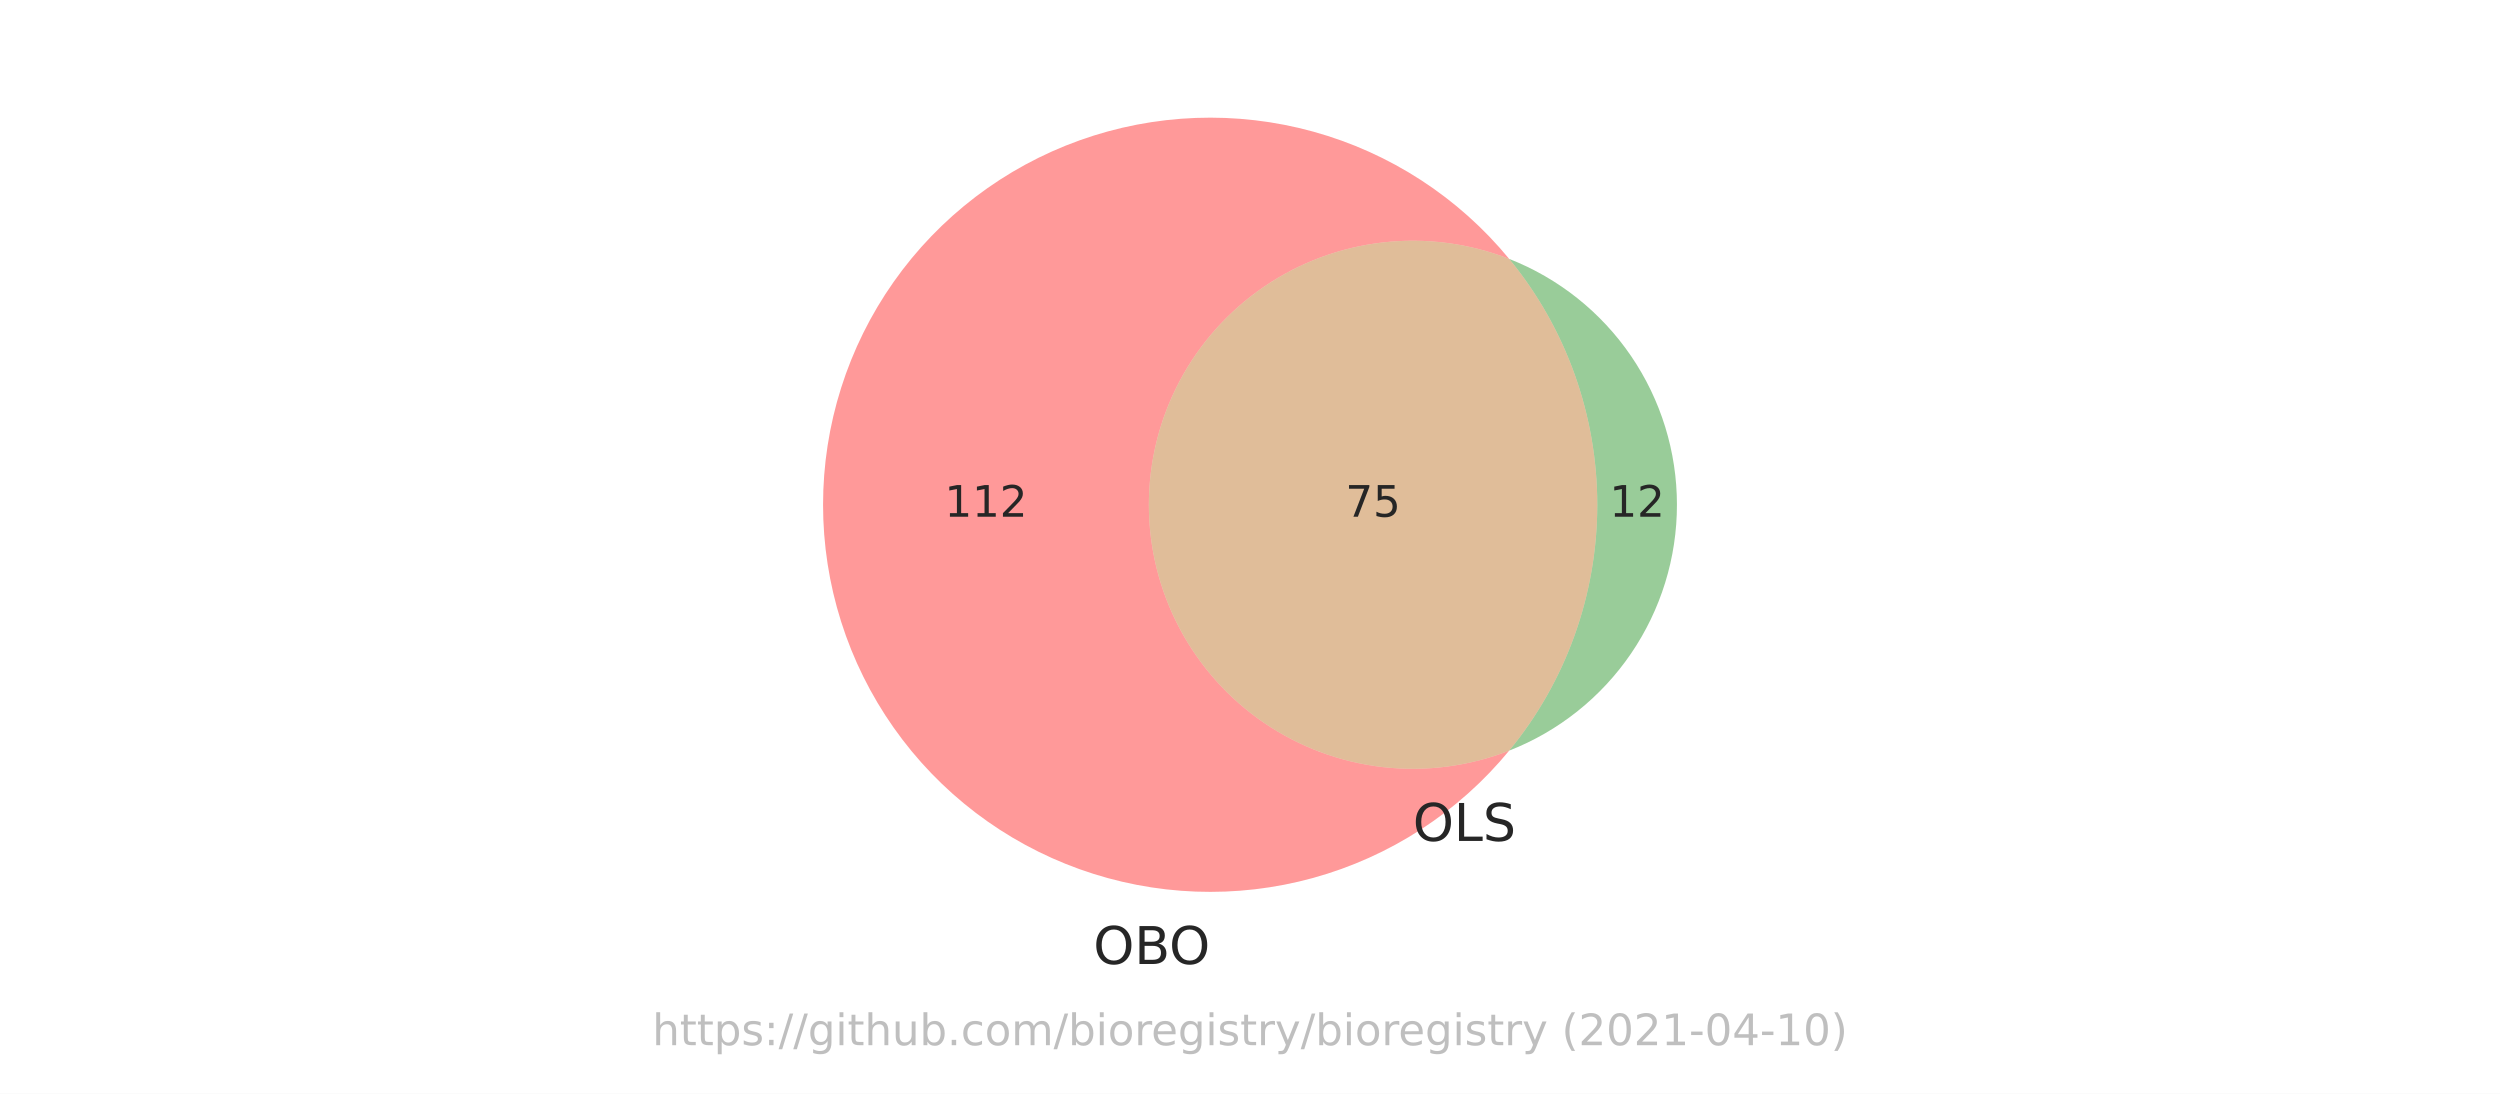
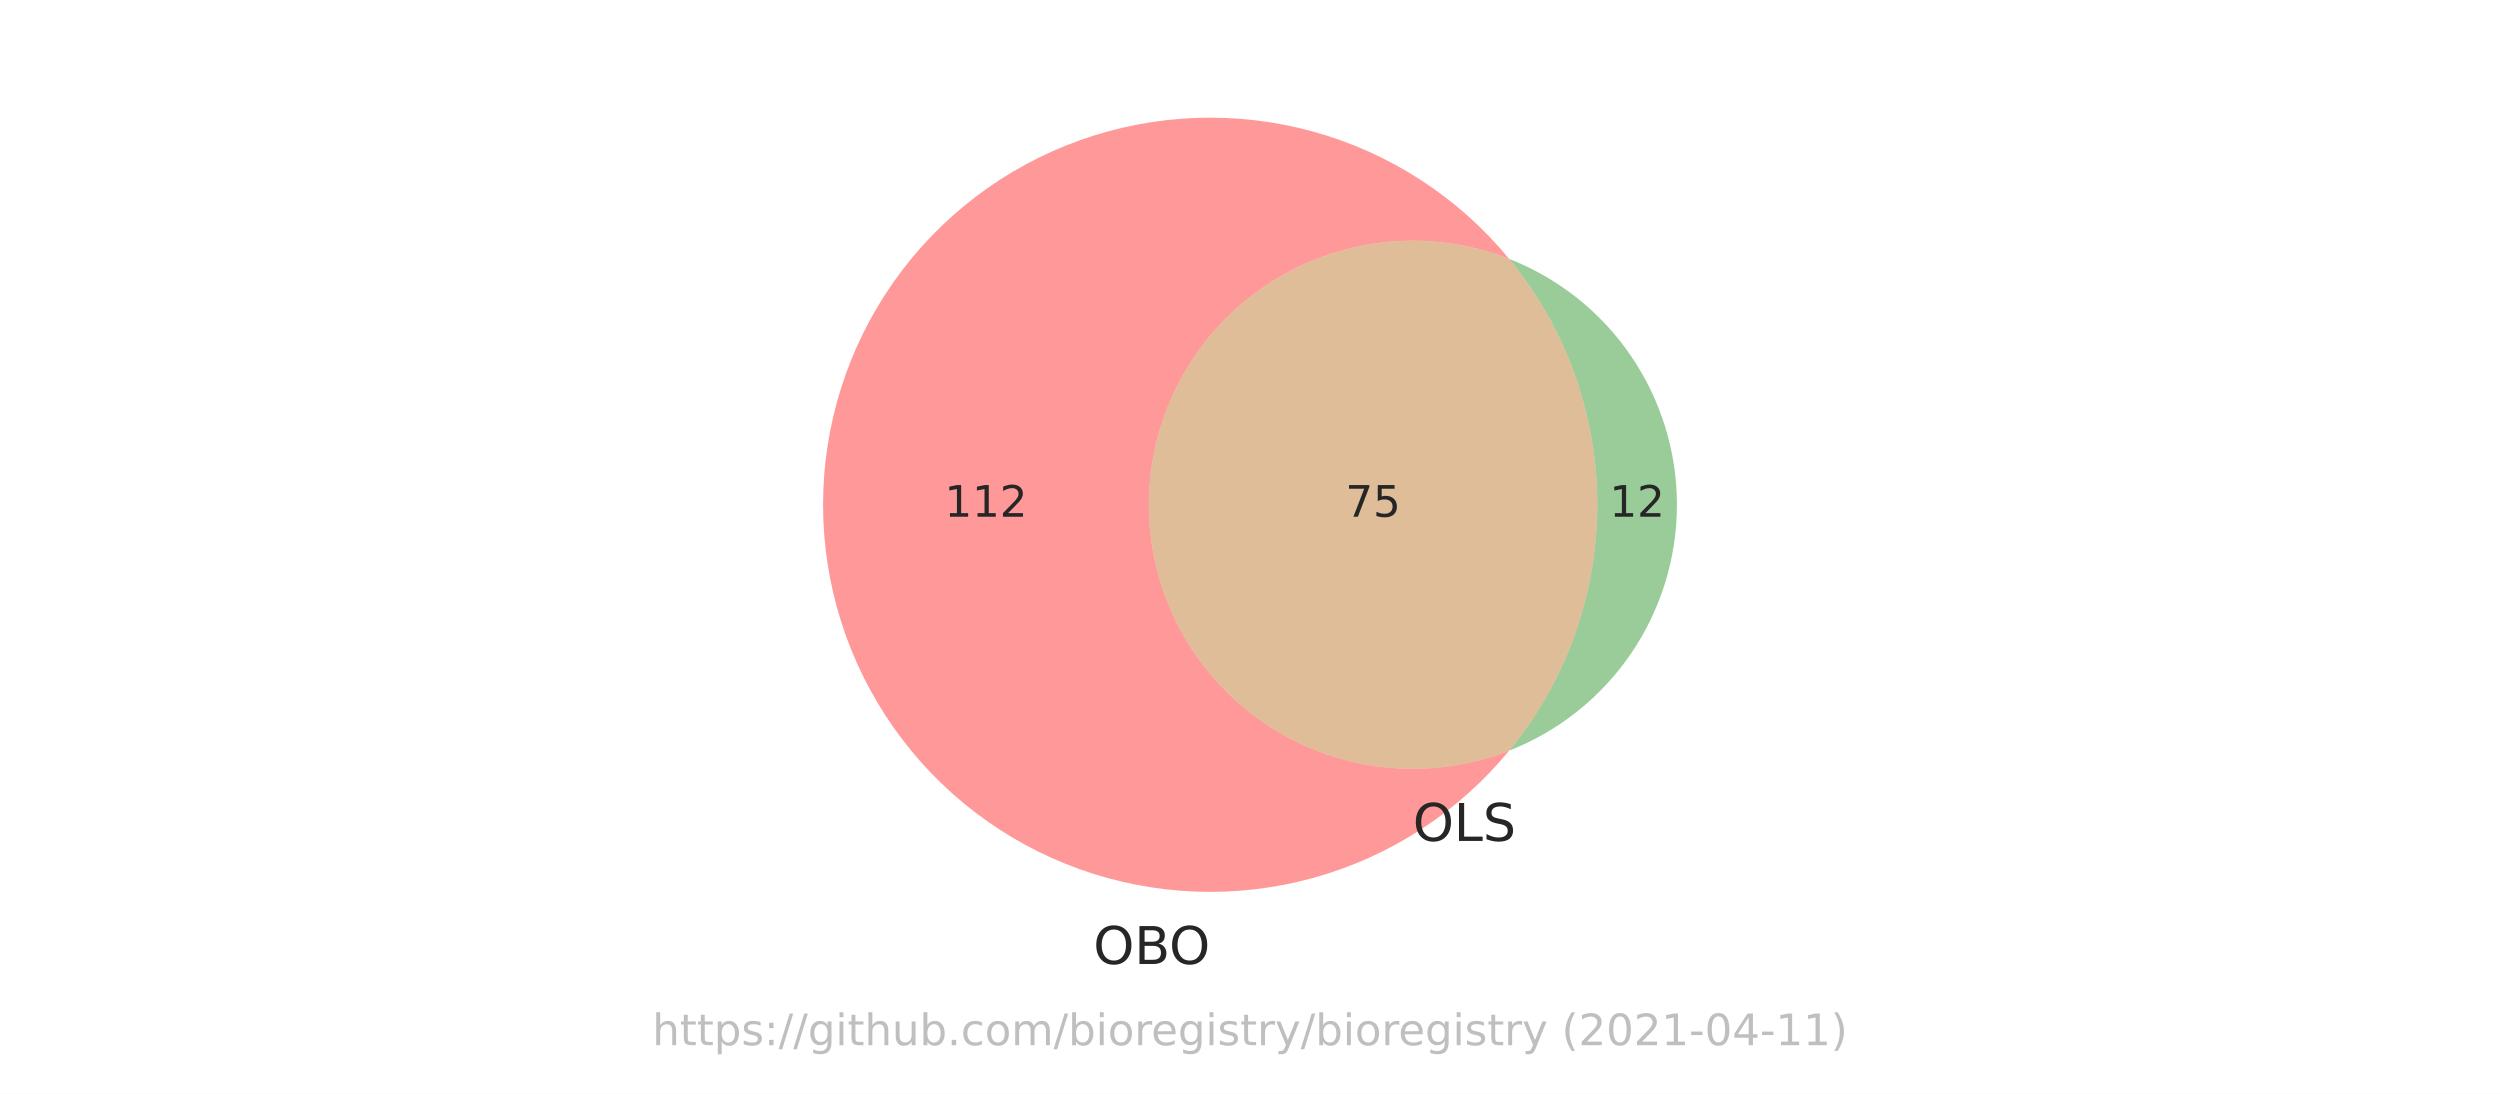
<svg xmlns="http://www.w3.org/2000/svg" xmlns:xlink="http://www.w3.org/1999/xlink" height="252pt" version="1.1" viewBox="0 0 576 252" width="576pt">
  <defs>
    <style type="text/css">*{stroke-linecap:butt;stroke-linejoin:round;}</style>
  </defs>
  <g id="figure_1">
    <g id="patch_1">
      <path d="M 0 252  L 576 252  L 576 0  L 0 0  z " style="fill:#ffffff;" />
    </g>
    <g id="axes_1">
      <g id="patch_2">
-         <path clip-path="url(#pa613ce3729)" d="M 347.714 172.945  C 338.492 176.556 328.527 177.861 318.686 176.747  C 308.845 175.632 299.424 172.131 291.243 166.549  C 283.062 160.967 276.367 153.471 271.741 144.714  C 267.115 135.957 264.697 126.202 264.697 116.298  C 264.697 106.394 267.115 96.639 271.741 87.882  C 276.367 79.125 283.062 71.629 291.243 66.047  C 299.424 60.465 308.845 56.964 318.686 55.849  C 328.527 54.735 338.492 56.04 347.714 59.651  C 341.912 52.595 335.06 46.472 327.398 41.496  C 319.737 36.521 311.356 32.752 302.55 30.322  C 293.744 27.892 284.616 26.829 275.487 27.17  C 266.358 27.512 257.336 29.254 248.736 32.336  C 240.136 35.418 232.06 39.802 224.792 45.336  C 217.524 50.871 211.149 57.489 205.89 64.959  C 200.632 72.429 196.552 80.663 193.794 89.372  C 191.036 98.081 189.633 107.163 189.633 116.298  C 189.633 125.433 191.036 134.515 193.794 143.224  C 196.552 151.933 200.632 160.167 205.89 167.637  C 211.149 175.107 217.524 181.725 224.792 187.26  C 232.06 192.794 240.136 197.178 248.736 200.26  C 257.336 203.342 266.358 205.084 275.487 205.426  C 284.616 205.767 293.744 204.704 302.55 202.274  C 311.356 199.844 319.737 196.075 327.398 191.1  C 335.06 186.124 341.912 180.001 347.714 172.945  " style="fill:#ff0000;opacity:0.4;" />
+         <path clip-path="url(#p30efdea534)" d="M 347.714 172.945  C 338.492 176.556 328.527 177.861 318.686 176.747  C 308.845 175.632 299.424 172.131 291.243 166.549  C 283.062 160.967 276.367 153.471 271.741 144.714  C 267.115 135.957 264.697 126.202 264.697 116.298  C 264.697 106.394 267.115 96.639 271.741 87.882  C 276.367 79.125 283.062 71.629 291.243 66.047  C 299.424 60.465 308.845 56.964 318.686 55.849  C 328.527 54.735 338.492 56.04 347.714 59.651  C 341.912 52.595 335.06 46.472 327.398 41.496  C 319.737 36.521 311.356 32.752 302.55 30.322  C 293.744 27.892 284.616 26.829 275.487 27.17  C 266.358 27.512 257.336 29.254 248.736 32.336  C 240.136 35.418 232.06 39.802 224.792 45.336  C 217.524 50.871 211.149 57.489 205.89 64.959  C 200.632 72.429 196.552 80.663 193.794 89.372  C 191.036 98.081 189.633 107.163 189.633 116.298  C 189.633 125.433 191.036 134.515 193.794 143.224  C 196.552 151.933 200.632 160.167 205.89 167.637  C 211.149 175.107 217.524 181.725 224.792 187.26  C 232.06 192.794 240.136 197.178 248.736 200.26  C 257.336 203.342 266.358 205.084 275.487 205.426  C 284.616 205.767 293.744 204.704 302.55 202.274  C 311.356 199.844 319.737 196.075 327.398 191.1  C 335.06 186.124 341.912 180.001 347.714 172.945  " style="fill:#ff0000;opacity:0.4;" />
      </g>
      <g id="patch_3">
-         <path clip-path="url(#pa613ce3729)" d="M 347.714 59.651  C 360.835 75.608 368.013 95.639 368.013 116.298  C 368.013 136.957 360.835 156.988 347.714 172.945  C 359.104 168.485 368.889 160.691 375.783 150.587  C 382.678 140.483 386.367 128.53 386.367 116.298  C 386.367 104.066 382.678 92.113 375.783 82.009  C 368.889 71.905 359.104 64.111 347.714 59.651  " style="fill:#008000;opacity:0.4;" />
+         <path clip-path="url(#p30efdea534)" d="M 347.714 59.651  C 360.835 75.608 368.013 95.639 368.013 116.298  C 368.013 136.957 360.835 156.988 347.714 172.945  C 359.104 168.485 368.889 160.691 375.783 150.587  C 382.678 140.483 386.367 128.53 386.367 116.298  C 386.367 104.066 382.678 92.113 375.783 82.009  C 368.889 71.905 359.104 64.111 347.714 59.651  " style="fill:#008000;opacity:0.4;" />
      </g>
      <g id="patch_4">
-         <path clip-path="url(#pa613ce3729)" d="M 347.714 172.945  C 360.835 156.988 368.013 136.957 368.013 116.298  C 368.013 95.639 360.835 75.608 347.714 59.651  C 338.492 56.04 328.527 54.735 318.686 55.849  C 308.845 56.964 299.424 60.465 291.243 66.047  C 283.062 71.629 276.367 79.125 271.741 87.882  C 267.115 96.639 264.697 106.394 264.697 116.298  C 264.697 126.202 267.115 135.957 271.741 144.714  C 276.367 153.471 283.062 160.967 291.243 166.549  C 299.424 172.131 308.845 175.632 318.686 176.747  C 328.527 177.861 338.492 176.556 347.714 172.945  " style="fill:#b25a00;opacity:0.4;" />
+         <path clip-path="url(#p30efdea534)" d="M 347.714 172.945  C 360.835 156.988 368.013 136.957 368.013 116.298  C 368.013 95.639 360.835 75.608 347.714 59.651  C 338.492 56.04 328.527 54.735 318.686 55.849  C 308.845 56.964 299.424 60.465 291.243 66.047  C 283.062 71.629 276.367 79.125 271.741 87.882  C 267.115 96.639 264.697 106.394 264.697 116.298  C 264.697 126.202 267.115 135.957 271.741 144.714  C 276.367 153.471 283.062 160.967 291.243 166.549  C 299.424 172.131 308.845 175.632 318.686 176.747  C 328.527 177.861 338.492 176.556 347.714 172.945  " style="fill:#b25a00;opacity:0.4;" />
      </g>
      <g id="text_1">
        <g style="fill:#262626;" transform="translate(217.621 119.0574)scale(0.1 -0.1)">
          <defs>
            <path d="M 794 531  L 1825 531  L 1825 4091  L 703 3866  L 703 4441  L 1819 4666  L 2450 4666  L 2450 531  L 3481 531  L 3481 0  L 794 0  L 794 531  z " id="DejaVuSans-31" transform="scale(0.015625)" />
            <path d="M 1228 531  L 3431 531  L 3431 0  L 469 0  L 469 531  Q 828 903 1448 1529  Q 2069 2156 2228 2338  Q 2531 2678 2651 2914  Q 2772 3150 2772 3378  Q 2772 3750 2511 3984  Q 2250 4219 1831 4219  Q 1534 4219 1204 4116  Q 875 4013 500 3803  L 500 4441  Q 881 4594 1212 4672  Q 1544 4750 1819 4750  Q 2544 4750 2975 4387  Q 3406 4025 3406 3419  Q 3406 3131 3298 2873  Q 3191 2616 2906 2266  Q 2828 2175 2409 1742  Q 1991 1309 1228 531  z " id="DejaVuSans-32" transform="scale(0.015625)" />
          </defs>
          <use xlink:href="#DejaVuSans-31" />
          <use x="63.623" xlink:href="#DejaVuSans-31" />
          <use x="127.246" xlink:href="#DejaVuSans-32" />
        </g>
      </g>
      <g id="text_2">
        <g style="fill:#262626;" transform="translate(370.8276 119.0574)scale(0.1 -0.1)">
          <use xlink:href="#DejaVuSans-31" />
          <use x="63.623" xlink:href="#DejaVuSans-32" />
        </g>
      </g>
      <g id="text_3">
        <g style="fill:#262626;" transform="translate(309.9923 119.0574)scale(0.1 -0.1)">
          <defs>
            <path d="M 525 4666  L 3525 4666  L 3525 4397  L 1831 0  L 1172 0  L 2766 4134  L 525 4134  L 525 4666  z " id="DejaVuSans-37" transform="scale(0.015625)" />
            <path d="M 691 4666  L 3169 4666  L 3169 4134  L 1269 4134  L 1269 2991  Q 1406 3038 1543 3061  Q 1681 3084 1819 3084  Q 2600 3084 3056 2656  Q 3513 2228 3513 1497  Q 3513 744 3044 326  Q 2575 -91 1722 -91  Q 1428 -91 1123 -41  Q 819 9 494 109  L 494 744  Q 775 591 1075 516  Q 1375 441 1709 441  Q 2250 441 2565 725  Q 2881 1009 2881 1497  Q 2881 1984 2565 2268  Q 2250 2553 1709 2553  Q 1456 2553 1204 2497  Q 953 2441 691 2322  L 691 4666  z " id="DejaVuSans-35" transform="scale(0.015625)" />
          </defs>
          <use xlink:href="#DejaVuSans-37" />
          <use x="63.623" xlink:href="#DejaVuSans-35" />
        </g>
      </g>
      <g id="text_4">
        <g style="fill:#262626;" transform="translate(251.9073 222.1075)scale(0.12 -0.12)">
          <defs>
            <path d="M 2522 4238  Q 1834 4238 1429 3725  Q 1025 3213 1025 2328  Q 1025 1447 1429 934  Q 1834 422 2522 422  Q 3209 422 3611 934  Q 4013 1447 4013 2328  Q 4013 3213 3611 3725  Q 3209 4238 2522 4238  z M 2522 4750  Q 3503 4750 4090 4092  Q 4678 3434 4678 2328  Q 4678 1225 4090 567  Q 3503 -91 2522 -91  Q 1538 -91 948 565  Q 359 1222 359 2328  Q 359 3434 948 4092  Q 1538 4750 2522 4750  z " id="DejaVuSans-4f" transform="scale(0.015625)" />
            <path d="M 1259 2228  L 1259 519  L 2272 519  Q 2781 519 3026 730  Q 3272 941 3272 1375  Q 3272 1813 3026 2020  Q 2781 2228 2272 2228  L 1259 2228  z M 1259 4147  L 1259 2741  L 2194 2741  Q 2656 2741 2882 2914  Q 3109 3088 3109 3444  Q 3109 3797 2882 3972  Q 2656 4147 2194 4147  L 1259 4147  z M 628 4666  L 2241 4666  Q 2963 4666 3353 4366  Q 3744 4066 3744 3513  Q 3744 3084 3544 2831  Q 3344 2578 2956 2516  Q 3422 2416 3680 2098  Q 3938 1781 3938 1306  Q 3938 681 3513 340  Q 3088 0 2303 0  L 628 0  L 628 4666  z " id="DejaVuSans-42" transform="scale(0.015625)" />
          </defs>
          <use xlink:href="#DejaVuSans-4f" />
          <use x="78.711" xlink:href="#DejaVuSans-42" />
          <use x="145.564" xlink:href="#DejaVuSans-4f" />
        </g>
      </g>
      <g id="text_5">
        <g style="fill:#262626;" transform="translate(325.5319 193.7527)scale(0.12 -0.12)">
          <defs>
            <path d="M 628 4666  L 1259 4666  L 1259 531  L 3531 531  L 3531 0  L 628 0  L 628 4666  z " id="DejaVuSans-4c" transform="scale(0.015625)" />
            <path d="M 3425 4513  L 3425 3897  Q 3066 4069 2747 4153  Q 2428 4238 2131 4238  Q 1616 4238 1336 4038  Q 1056 3838 1056 3469  Q 1056 3159 1242 3001  Q 1428 2844 1947 2747  L 2328 2669  Q 3034 2534 3370 2195  Q 3706 1856 3706 1288  Q 3706 609 3251 259  Q 2797 -91 1919 -91  Q 1588 -91 1214 -16  Q 841 59 441 206  L 441 856  Q 825 641 1194 531  Q 1563 422 1919 422  Q 2459 422 2753 634  Q 3047 847 3047 1241  Q 3047 1584 2836 1778  Q 2625 1972 2144 2069  L 1759 2144  Q 1053 2284 737 2584  Q 422 2884 422 3419  Q 422 4038 858 4394  Q 1294 4750 2059 4750  Q 2388 4750 2728 4690  Q 3069 4631 3425 4513  z " id="DejaVuSans-53" transform="scale(0.015625)" />
          </defs>
          <use xlink:href="#DejaVuSans-4f" />
          <use x="78.711" xlink:href="#DejaVuSans-4c" />
          <use x="134.424" xlink:href="#DejaVuSans-53" />
        </g>
      </g>
      <g id="text_6">
        <g style="fill:#808080;opacity:0.5;" transform="translate(150.2883 240.8159)scale(0.1 -0.1)">
          <defs>
            <path d="M 3513 2113  L 3513 0  L 2938 0  L 2938 2094  Q 2938 2591 2744 2837  Q 2550 3084 2163 3084  Q 1697 3084 1428 2787  Q 1159 2491 1159 1978  L 1159 0  L 581 0  L 581 4863  L 1159 4863  L 1159 2956  Q 1366 3272 1645 3428  Q 1925 3584 2291 3584  Q 2894 3584 3203 3211  Q 3513 2838 3513 2113  z " id="DejaVuSans-68" transform="scale(0.015625)" />
            <path d="M 1172 4494  L 1172 3500  L 2356 3500  L 2356 3053  L 1172 3053  L 1172 1153  Q 1172 725 1289 603  Q 1406 481 1766 481  L 2356 481  L 2356 0  L 1766 0  Q 1100 0 847 248  Q 594 497 594 1153  L 594 3053  L 172 3053  L 172 3500  L 594 3500  L 594 4494  L 1172 4494  z " id="DejaVuSans-74" transform="scale(0.015625)" />
            <path d="M 1159 525  L 1159 -1331  L 581 -1331  L 581 3500  L 1159 3500  L 1159 2969  Q 1341 3281 1617 3432  Q 1894 3584 2278 3584  Q 2916 3584 3314 3078  Q 3713 2572 3713 1747  Q 3713 922 3314 415  Q 2916 -91 2278 -91  Q 1894 -91 1617 61  Q 1341 213 1159 525  z M 3116 1747  Q 3116 2381 2855 2742  Q 2594 3103 2138 3103  Q 1681 3103 1420 2742  Q 1159 2381 1159 1747  Q 1159 1113 1420 752  Q 1681 391 2138 391  Q 2594 391 2855 752  Q 3116 1113 3116 1747  z " id="DejaVuSans-70" transform="scale(0.015625)" />
            <path d="M 2834 3397  L 2834 2853  Q 2591 2978 2328 3040  Q 2066 3103 1784 3103  Q 1356 3103 1142 2972  Q 928 2841 928 2578  Q 928 2378 1081 2264  Q 1234 2150 1697 2047  L 1894 2003  Q 2506 1872 2764 1633  Q 3022 1394 3022 966  Q 3022 478 2636 193  Q 2250 -91 1575 -91  Q 1294 -91 989 -36  Q 684 19 347 128  L 347 722  Q 666 556 975 473  Q 1284 391 1588 391  Q 1994 391 2212 530  Q 2431 669 2431 922  Q 2431 1156 2273 1281  Q 2116 1406 1581 1522  L 1381 1569  Q 847 1681 609 1914  Q 372 2147 372 2553  Q 372 3047 722 3315  Q 1072 3584 1716 3584  Q 2034 3584 2315 3537  Q 2597 3491 2834 3397  z " id="DejaVuSans-73" transform="scale(0.015625)" />
            <path d="M 750 794  L 1409 794  L 1409 0  L 750 0  L 750 794  z M 750 3309  L 1409 3309  L 1409 2516  L 750 2516  L 750 3309  z " id="DejaVuSans-3a" transform="scale(0.015625)" />
            <path d="M 1625 4666  L 2156 4666  L 531 -594  L 0 -594  L 1625 4666  z " id="DejaVuSans-2f" transform="scale(0.015625)" />
            <path d="M 2906 1791  Q 2906 2416 2648 2759  Q 2391 3103 1925 3103  Q 1463 3103 1205 2759  Q 947 2416 947 1791  Q 947 1169 1205 825  Q 1463 481 1925 481  Q 2391 481 2648 825  Q 2906 1169 2906 1791  z M 3481 434  Q 3481 -459 3084 -895  Q 2688 -1331 1869 -1331  Q 1566 -1331 1297 -1286  Q 1028 -1241 775 -1147  L 775 -588  Q 1028 -725 1275 -790  Q 1522 -856 1778 -856  Q 2344 -856 2625 -561  Q 2906 -266 2906 331  L 2906 616  Q 2728 306 2450 153  Q 2172 0 1784 0  Q 1141 0 747 490  Q 353 981 353 1791  Q 353 2603 747 3093  Q 1141 3584 1784 3584  Q 2172 3584 2450 3431  Q 2728 3278 2906 2969  L 2906 3500  L 3481 3500  L 3481 434  z " id="DejaVuSans-67" transform="scale(0.015625)" />
            <path d="M 603 3500  L 1178 3500  L 1178 0  L 603 0  L 603 3500  z M 603 4863  L 1178 4863  L 1178 4134  L 603 4134  L 603 4863  z " id="DejaVuSans-69" transform="scale(0.015625)" />
            <path d="M 544 1381  L 544 3500  L 1119 3500  L 1119 1403  Q 1119 906 1312 657  Q 1506 409 1894 409  Q 2359 409 2629 706  Q 2900 1003 2900 1516  L 2900 3500  L 3475 3500  L 3475 0  L 2900 0  L 2900 538  Q 2691 219 2414 64  Q 2138 -91 1772 -91  Q 1169 -91 856 284  Q 544 659 544 1381  z M 1991 3584  L 1991 3584  z " id="DejaVuSans-75" transform="scale(0.015625)" />
            <path d="M 3116 1747  Q 3116 2381 2855 2742  Q 2594 3103 2138 3103  Q 1681 3103 1420 2742  Q 1159 2381 1159 1747  Q 1159 1113 1420 752  Q 1681 391 2138 391  Q 2594 391 2855 752  Q 3116 1113 3116 1747  z M 1159 2969  Q 1341 3281 1617 3432  Q 1894 3584 2278 3584  Q 2916 3584 3314 3078  Q 3713 2572 3713 1747  Q 3713 922 3314 415  Q 2916 -91 2278 -91  Q 1894 -91 1617 61  Q 1341 213 1159 525  L 1159 0  L 581 0  L 581 4863  L 1159 4863  L 1159 2969  z " id="DejaVuSans-62" transform="scale(0.015625)" />
            <path d="M 684 794  L 1344 794  L 1344 0  L 684 0  L 684 794  z " id="DejaVuSans-2e" transform="scale(0.015625)" />
            <path d="M 3122 3366  L 3122 2828  Q 2878 2963 2633 3030  Q 2388 3097 2138 3097  Q 1578 3097 1268 2742  Q 959 2388 959 1747  Q 959 1106 1268 751  Q 1578 397 2138 397  Q 2388 397 2633 464  Q 2878 531 3122 666  L 3122 134  Q 2881 22 2623 -34  Q 2366 -91 2075 -91  Q 1284 -91 818 406  Q 353 903 353 1747  Q 353 2603 823 3093  Q 1294 3584 2113 3584  Q 2378 3584 2631 3529  Q 2884 3475 3122 3366  z " id="DejaVuSans-63" transform="scale(0.015625)" />
            <path d="M 1959 3097  Q 1497 3097 1228 2736  Q 959 2375 959 1747  Q 959 1119 1226 758  Q 1494 397 1959 397  Q 2419 397 2687 759  Q 2956 1122 2956 1747  Q 2956 2369 2687 2733  Q 2419 3097 1959 3097  z M 1959 3584  Q 2709 3584 3137 3096  Q 3566 2609 3566 1747  Q 3566 888 3137 398  Q 2709 -91 1959 -91  Q 1206 -91 779 398  Q 353 888 353 1747  Q 353 2609 779 3096  Q 1206 3584 1959 3584  z " id="DejaVuSans-6f" transform="scale(0.015625)" />
            <path d="M 3328 2828  Q 3544 3216 3844 3400  Q 4144 3584 4550 3584  Q 5097 3584 5394 3201  Q 5691 2819 5691 2113  L 5691 0  L 5113 0  L 5113 2094  Q 5113 2597 4934 2840  Q 4756 3084 4391 3084  Q 3944 3084 3684 2787  Q 3425 2491 3425 1978  L 3425 0  L 2847 0  L 2847 2094  Q 2847 2600 2669 2842  Q 2491 3084 2119 3084  Q 1678 3084 1418 2786  Q 1159 2488 1159 1978  L 1159 0  L 581 0  L 581 3500  L 1159 3500  L 1159 2956  Q 1356 3278 1631 3431  Q 1906 3584 2284 3584  Q 2666 3584 2933 3390  Q 3200 3197 3328 2828  z " id="DejaVuSans-6d" transform="scale(0.015625)" />
            <path d="M 2631 2963  Q 2534 3019 2420 3045  Q 2306 3072 2169 3072  Q 1681 3072 1420 2755  Q 1159 2438 1159 1844  L 1159 0  L 581 0  L 581 3500  L 1159 3500  L 1159 2956  Q 1341 3275 1631 3429  Q 1922 3584 2338 3584  Q 2397 3584 2469 3576  Q 2541 3569 2628 3553  L 2631 2963  z " id="DejaVuSans-72" transform="scale(0.015625)" />
            <path d="M 3597 1894  L 3597 1613  L 953 1613  Q 991 1019 1311 708  Q 1631 397 2203 397  Q 2534 397 2845 478  Q 3156 559 3463 722  L 3463 178  Q 3153 47 2828 -22  Q 2503 -91 2169 -91  Q 1331 -91 842 396  Q 353 884 353 1716  Q 353 2575 817 3079  Q 1281 3584 2069 3584  Q 2775 3584 3186 3129  Q 3597 2675 3597 1894  z M 3022 2063  Q 3016 2534 2758 2815  Q 2500 3097 2075 3097  Q 1594 3097 1305 2825  Q 1016 2553 972 2059  L 3022 2063  z " id="DejaVuSans-65" transform="scale(0.015625)" />
            <path d="M 2059 -325  Q 1816 -950 1584 -1140  Q 1353 -1331 966 -1331  L 506 -1331  L 506 -850  L 844 -850  Q 1081 -850 1212 -737  Q 1344 -625 1503 -206  L 1606 56  L 191 3500  L 800 3500  L 1894 763  L 2988 3500  L 3597 3500  L 2059 -325  z " id="DejaVuSans-79" transform="scale(0.015625)" />
            <path id="DejaVuSans-20" transform="scale(0.015625)" />
            <path d="M 1984 4856  Q 1566 4138 1362 3434  Q 1159 2731 1159 2009  Q 1159 1288 1364 580  Q 1569 -128 1984 -844  L 1484 -844  Q 1016 -109 783 600  Q 550 1309 550 2009  Q 550 2706 781 3412  Q 1013 4119 1484 4856  L 1984 4856  z " id="DejaVuSans-28" transform="scale(0.015625)" />
            <path d="M 2034 4250  Q 1547 4250 1301 3770  Q 1056 3291 1056 2328  Q 1056 1369 1301 889  Q 1547 409 2034 409  Q 2525 409 2770 889  Q 3016 1369 3016 2328  Q 3016 3291 2770 3770  Q 2525 4250 2034 4250  z M 2034 4750  Q 2819 4750 3233 4129  Q 3647 3509 3647 2328  Q 3647 1150 3233 529  Q 2819 -91 2034 -91  Q 1250 -91 836 529  Q 422 1150 422 2328  Q 422 3509 836 4129  Q 1250 4750 2034 4750  z " id="DejaVuSans-30" transform="scale(0.015625)" />
            <path d="M 313 2009  L 1997 2009  L 1997 1497  L 313 1497  L 313 2009  z " id="DejaVuSans-2d" transform="scale(0.015625)" />
            <path d="M 2419 4116  L 825 1625  L 2419 1625  L 2419 4116  z M 2253 4666  L 3047 4666  L 3047 1625  L 3713 1625  L 3713 1100  L 3047 1100  L 3047 0  L 2419 0  L 2419 1100  L 313 1100  L 313 1709  L 2253 4666  z " id="DejaVuSans-34" transform="scale(0.015625)" />
            <path d="M 513 4856  L 1013 4856  Q 1481 4119 1714 3412  Q 1947 2706 1947 2009  Q 1947 1309 1714 600  Q 1481 -109 1013 -844  L 513 -844  Q 928 -128 1133 580  Q 1338 1288 1338 2009  Q 1338 2731 1133 3434  Q 928 4138 513 4856  z " id="DejaVuSans-29" transform="scale(0.015625)" />
          </defs>
          <use xlink:href="#DejaVuSans-68" />
          <use x="63.379" xlink:href="#DejaVuSans-74" />
          <use x="102.588" xlink:href="#DejaVuSans-74" />
          <use x="141.797" xlink:href="#DejaVuSans-70" />
          <use x="205.273" xlink:href="#DejaVuSans-73" />
          <use x="257.373" xlink:href="#DejaVuSans-3a" />
          <use x="291.064" xlink:href="#DejaVuSans-2f" />
          <use x="324.756" xlink:href="#DejaVuSans-2f" />
          <use x="358.447" xlink:href="#DejaVuSans-67" />
          <use x="421.924" xlink:href="#DejaVuSans-69" />
          <use x="449.707" xlink:href="#DejaVuSans-74" />
          <use x="488.916" xlink:href="#DejaVuSans-68" />
          <use x="552.295" xlink:href="#DejaVuSans-75" />
          <use x="615.674" xlink:href="#DejaVuSans-62" />
          <use x="679.15" xlink:href="#DejaVuSans-2e" />
          <use x="710.938" xlink:href="#DejaVuSans-63" />
          <use x="765.918" xlink:href="#DejaVuSans-6f" />
          <use x="827.1" xlink:href="#DejaVuSans-6d" />
          <use x="924.512" xlink:href="#DejaVuSans-2f" />
          <use x="958.203" xlink:href="#DejaVuSans-62" />
          <use x="1021.68" xlink:href="#DejaVuSans-69" />
          <use x="1049.463" xlink:href="#DejaVuSans-6f" />
          <use x="1110.645" xlink:href="#DejaVuSans-72" />
          <use x="1149.508" xlink:href="#DejaVuSans-65" />
          <use x="1211.031" xlink:href="#DejaVuSans-67" />
          <use x="1274.508" xlink:href="#DejaVuSans-69" />
          <use x="1302.291" xlink:href="#DejaVuSans-73" />
          <use x="1354.391" xlink:href="#DejaVuSans-74" />
          <use x="1393.6" xlink:href="#DejaVuSans-72" />
          <use x="1434.713" xlink:href="#DejaVuSans-79" />
          <use x="1493.893" xlink:href="#DejaVuSans-2f" />
          <use x="1527.584" xlink:href="#DejaVuSans-62" />
          <use x="1591.061" xlink:href="#DejaVuSans-69" />
          <use x="1618.844" xlink:href="#DejaVuSans-6f" />
          <use x="1680.025" xlink:href="#DejaVuSans-72" />
          <use x="1718.889" xlink:href="#DejaVuSans-65" />
          <use x="1780.412" xlink:href="#DejaVuSans-67" />
          <use x="1843.889" xlink:href="#DejaVuSans-69" />
          <use x="1871.672" xlink:href="#DejaVuSans-73" />
          <use x="1923.771" xlink:href="#DejaVuSans-74" />
          <use x="1962.98" xlink:href="#DejaVuSans-72" />
          <use x="2004.094" xlink:href="#DejaVuSans-79" />
          <use x="2063.273" xlink:href="#DejaVuSans-20" />
          <use x="2095.061" xlink:href="#DejaVuSans-28" />
          <use x="2134.074" xlink:href="#DejaVuSans-32" />
          <use x="2197.697" xlink:href="#DejaVuSans-30" />
          <use x="2261.32" xlink:href="#DejaVuSans-32" />
          <use x="2324.943" xlink:href="#DejaVuSans-31" />
          <use x="2388.566" xlink:href="#DejaVuSans-2d" />
          <use x="2424.65" xlink:href="#DejaVuSans-30" />
          <use x="2488.273" xlink:href="#DejaVuSans-34" />
          <use x="2551.896" xlink:href="#DejaVuSans-2d" />
          <use x="2587.98" xlink:href="#DejaVuSans-31" />
-           <use x="2651.604" xlink:href="#DejaVuSans-30" />
+           <use x="2651.604" xlink:href="#DejaVuSans-31" />
          <use x="2715.227" xlink:href="#DejaVuSans-29" />
        </g>
      </g>
    </g>
  </g>
  <defs>
-     <clipPath id="pa613ce3729">
+     <clipPath id="p30efdea534">
      <rect height="210.996" width="229.35" x="173.325" y="10.8" />
    </clipPath>
  </defs>
</svg>
